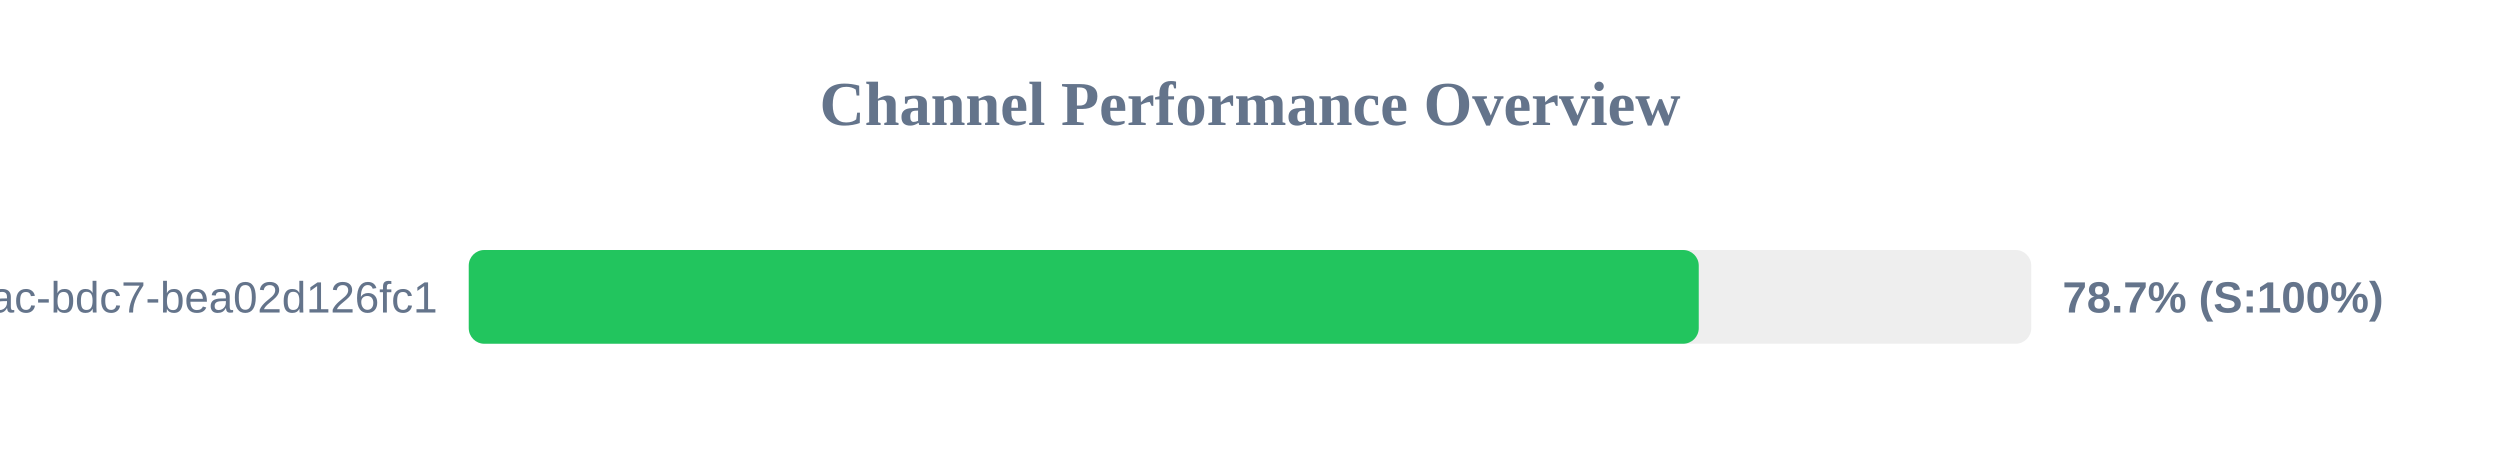
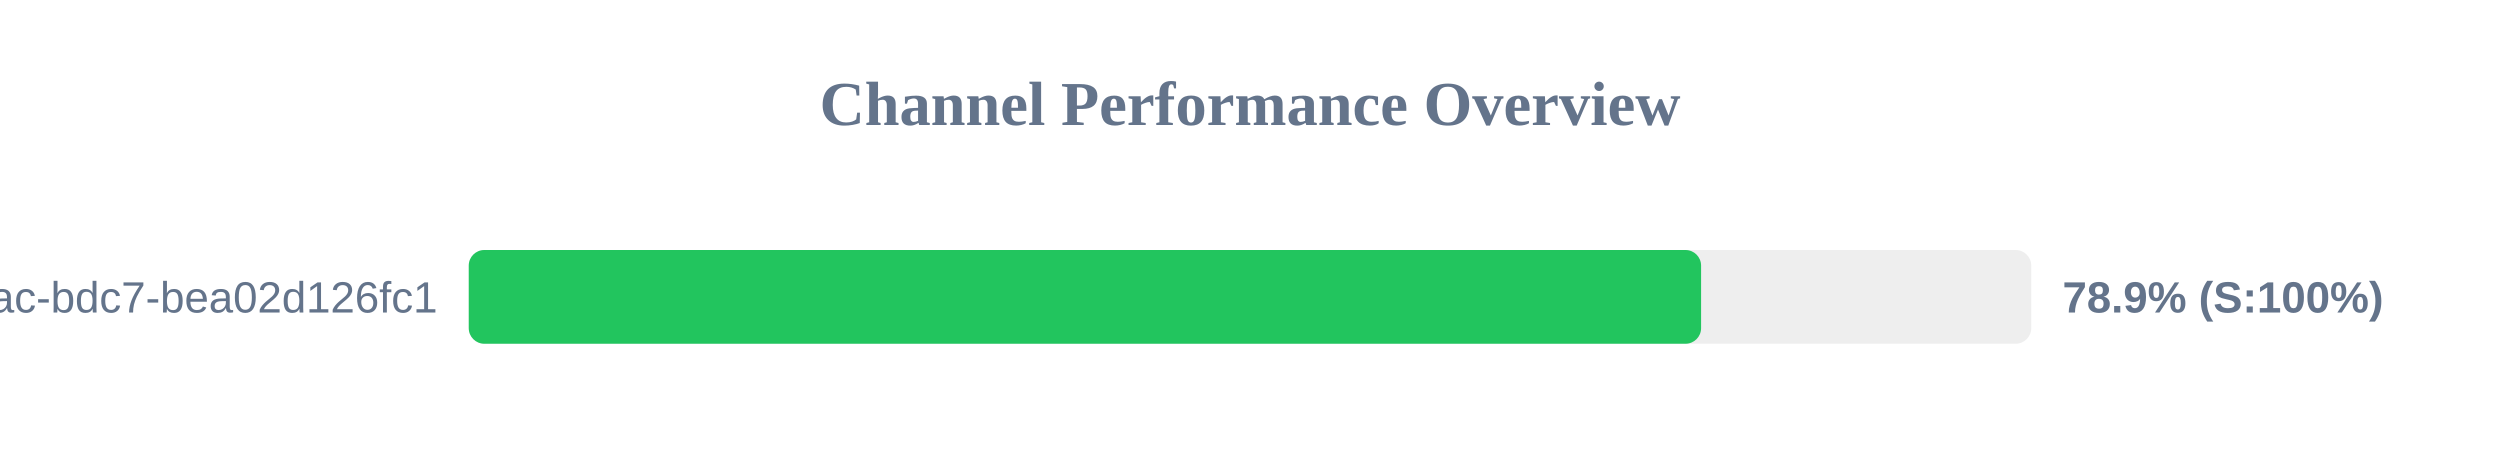
<svg xmlns="http://www.w3.org/2000/svg" width="800" height="150" version="1.1">
  <style>
        .row { font: 14px Arial; fill: #64748b; }
        .score { font: bold 14px Arial; fill: #64748b; }
    </style>
  <text x="400" y="40" text-anchor="middle" font-size="20px" font-weight="bold" fill="#64748b">Channel Performance Overview</text>
  <rect x="150" y="80" width="500" height="30" fill="#eee" rx="5" />
-   <rect x="150" y="80" width="393.6" height="30" fill="#22c55e" rx="5" />
+   <rect x="150" y="80" width="394.35" height="30" fill="#22c55e" rx="5" />
  <text x="140" y="100" text-anchor="end" class="row">?uuid=e31ad3e6-e341-42ac-bdc7-bea02d126fc1</text>
-   <text x="660" y="100" text-anchor="start" class="score">78.7% (S:100%)</text>
+   <text x="660" y="100" text-anchor="start" class="score">78.9% (S:100%)</text>
</svg>
